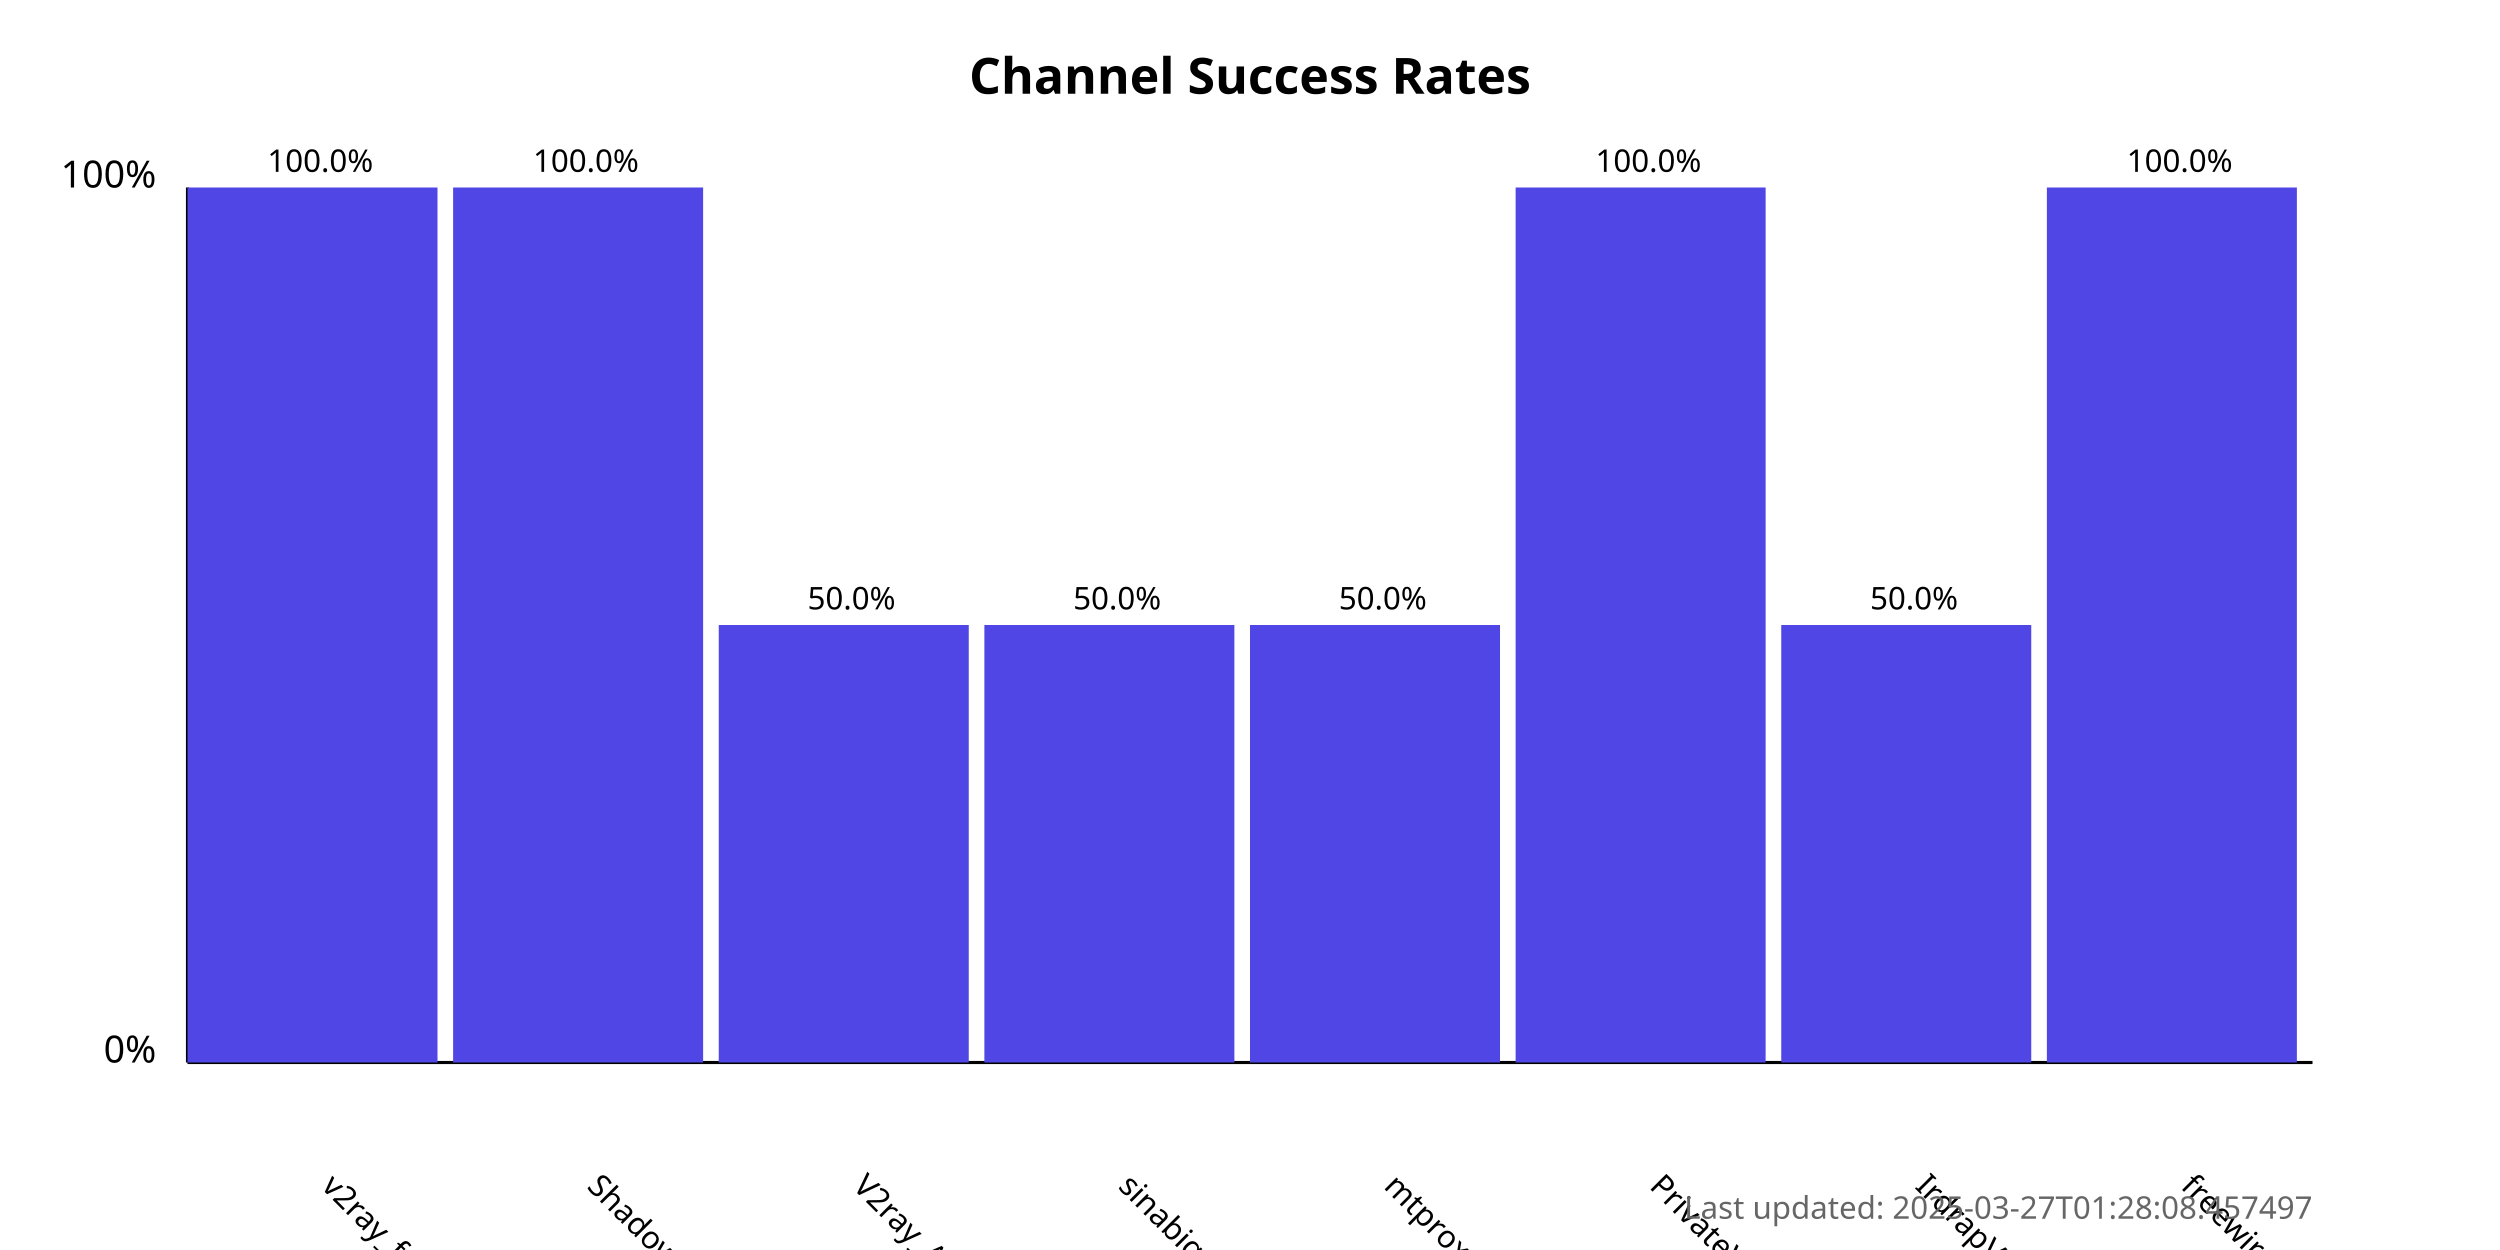
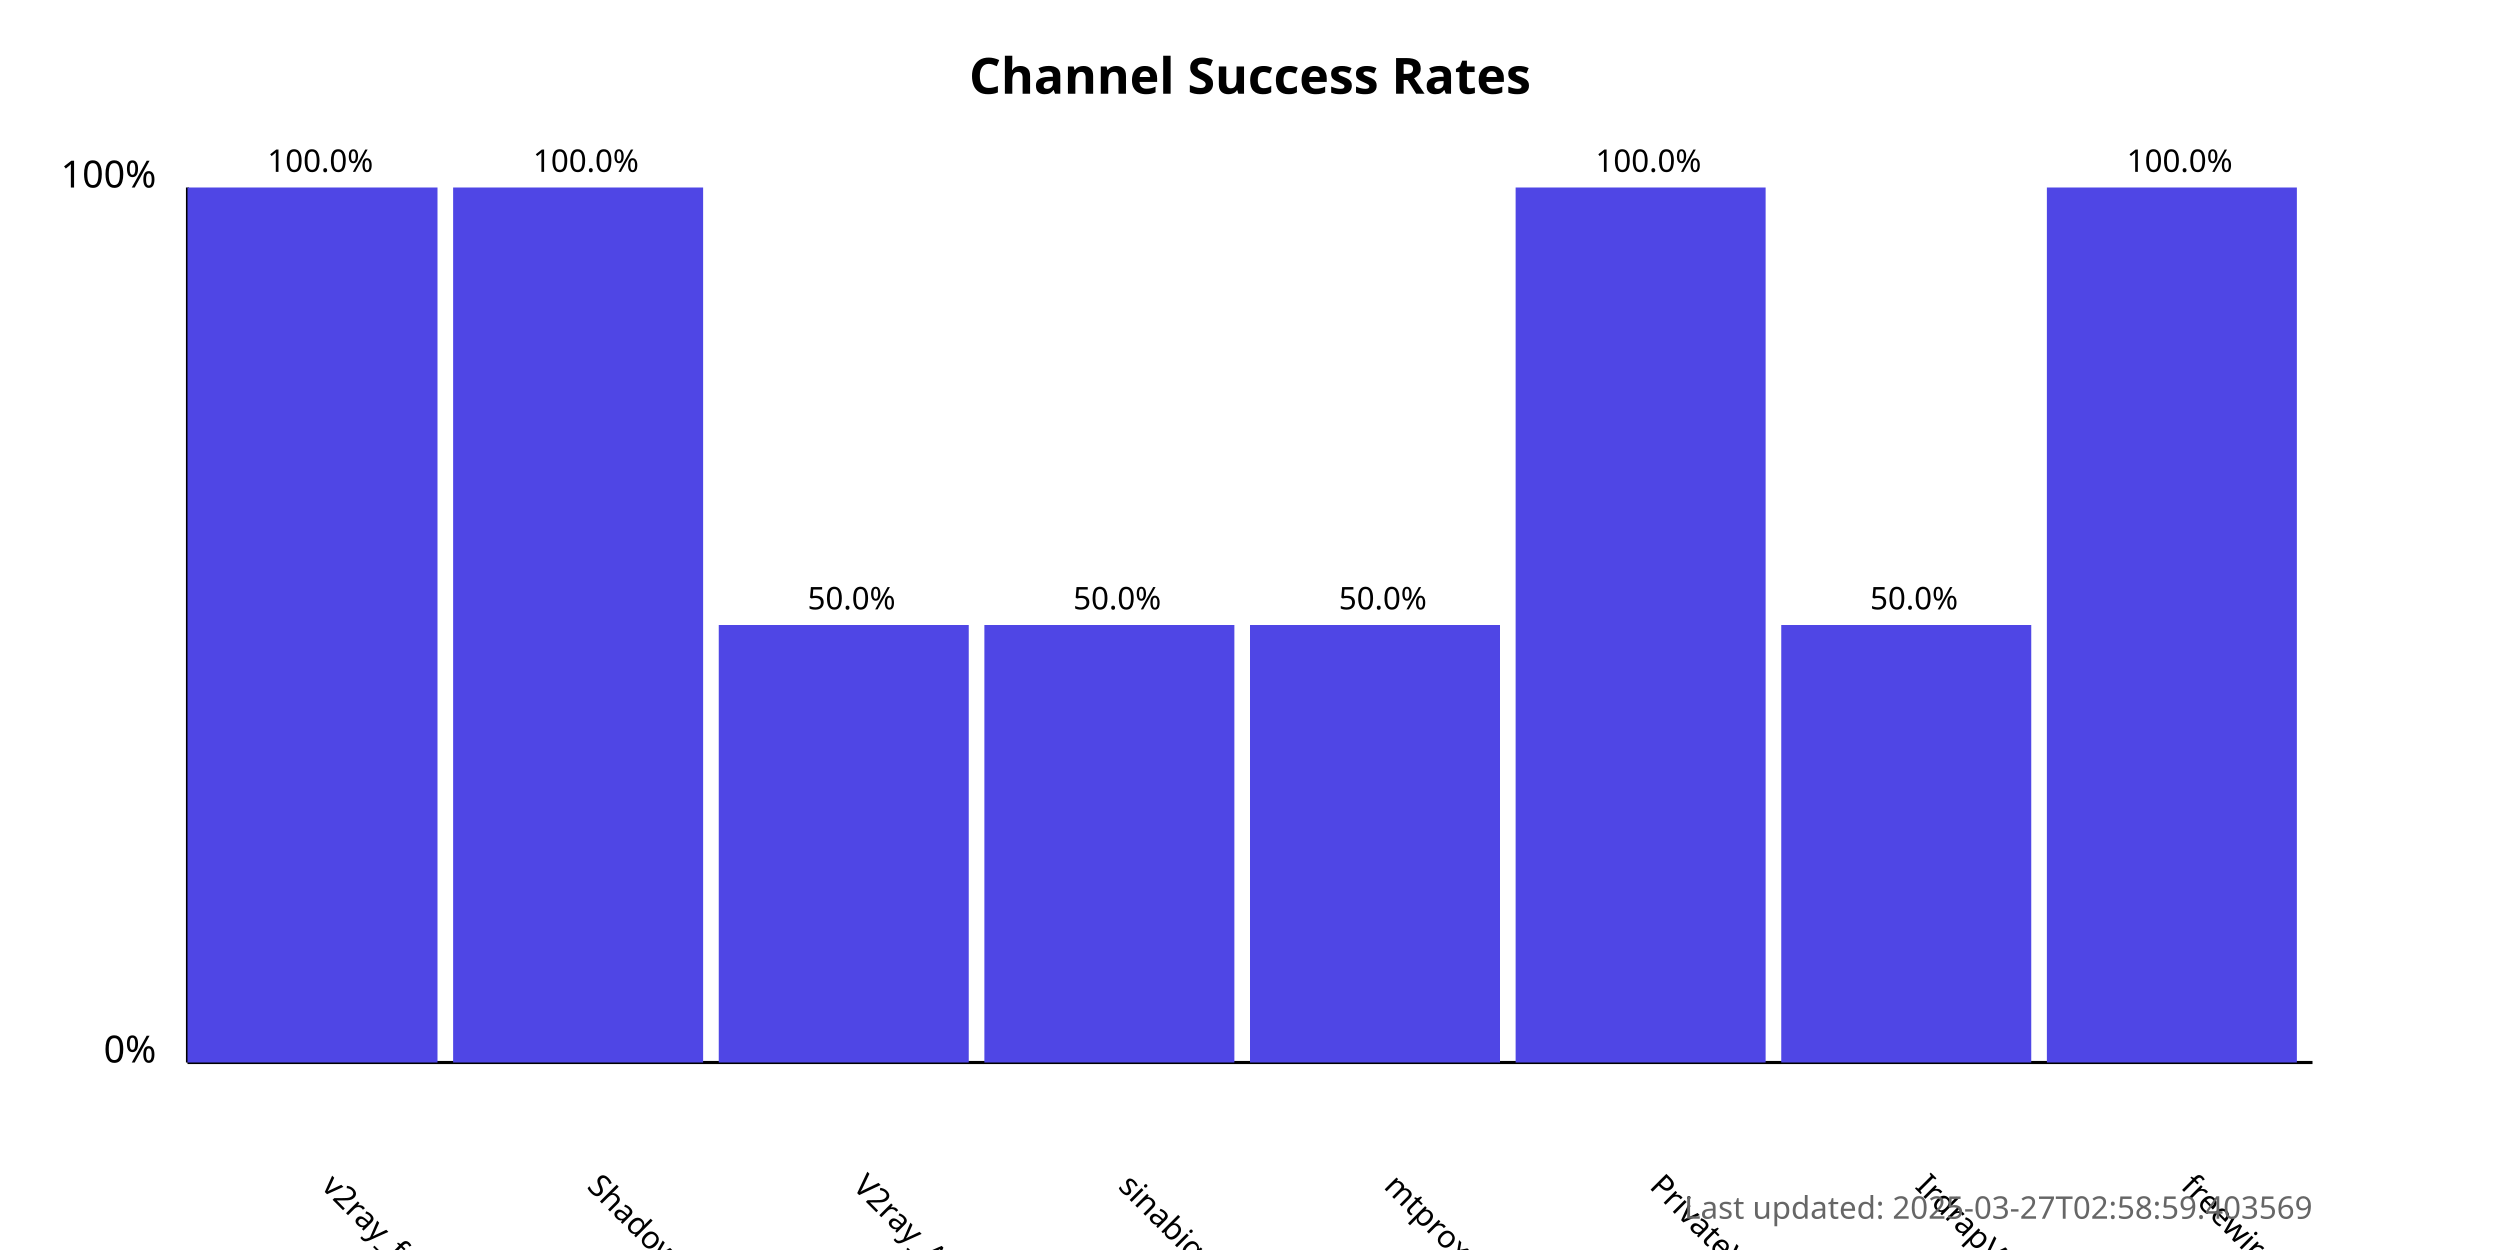
<svg xmlns="http://www.w3.org/2000/svg" width="800" height="400">
  <style>
            .chart-title { font: bold 16px sans-serif; }
            .axis-label { font: 12px sans-serif; }
            .tick-label { font: 10px sans-serif; }
            .bar { fill: #4f46e5; }
            .bar:hover { fill: #6366f1; }
            .timestamp { font: 10px sans-serif; fill: #666; }
        </style>
  <text x="400.0" y="30" text-anchor="middle" class="chart-title">
            Channel Success Rates
        </text>
  <line x1="60" y1="340" x2="60" y2="60" stroke="black" stroke-width="1" />
  <line x1="60" y1="340" x2="740" y2="340" stroke="black" stroke-width="1" />
  <text x="50" y="340" text-anchor="end" class="axis-label">0%</text>
  <text x="50" y="60" text-anchor="end" class="axis-label">100%</text>
  <g>
    <rect x="60" y="60.0" width="80.0" height="280.0" class="bar" />
    <text x="102.5" y="380" transform="rotate(45, 102.5, 380)" text-anchor="start" class="tick-label">
                v2ray_free_conf
            </text>
    <text x="102.5" y="55.0" text-anchor="middle" class="tick-label">
                100.0%
            </text>
  </g>
  <g>
    <rect x="145.0" y="60.0" width="80.0" height="280.0" class="bar" />
    <text x="187.5" y="380" transform="rotate(45, 187.5, 380)" text-anchor="start" class="tick-label">
                ShadowProxy66
            </text>
    <text x="187.5" y="55.0" text-anchor="middle" class="tick-label">
                100.0%
            </text>
  </g>
  <g>
    <rect x="230.0" y="200.0" width="80.0" height="140.0" class="bar" />
    <text x="272.5" y="380" transform="rotate(45, 272.5, 380)" text-anchor="start" class="tick-label">
                V2ray_Alpha
            </text>
    <text x="272.5" y="195.0" text-anchor="middle" class="tick-label">
                50.0%
            </text>
  </g>
  <g>
    <rect x="315.0" y="200.0" width="80.0" height="140.0" class="bar" />
    <text x="357.5" y="380" transform="rotate(45, 357.5, 380)" text-anchor="start" class="tick-label">
                sinabigo
            </text>
    <text x="357.5" y="195.0" text-anchor="middle" class="tick-label">
                50.0%
            </text>
  </g>
  <g>
    <rect x="400.0" y="200.0" width="80.0" height="140.0" class="bar" />
    <text x="442.5" y="380" transform="rotate(45, 442.5, 380)" text-anchor="start" class="tick-label">
                mtproxy_lists
            </text>
    <text x="442.5" y="195.0" text-anchor="middle" class="tick-label">
                50.0%
            </text>
  </g>
  <g>
    <rect x="485.0" y="60.0" width="80.0" height="280.0" class="bar" />
    <text x="527.5" y="380" transform="rotate(45, 527.5, 380)" text-anchor="start" class="tick-label">
                PrivateVPNs
            </text>
    <text x="527.5" y="55.0" text-anchor="middle" class="tick-label">
                100.0%
            </text>
  </g>
  <g>
    <rect x="570.0" y="200.0" width="80.0" height="140.0" class="bar" />
    <text x="612.5" y="380" transform="rotate(45, 612.5, 380)" text-anchor="start" class="tick-label">
                IrdrapVPNnews
            </text>
    <text x="612.5" y="195.0" text-anchor="middle" class="tick-label">
                50.0%
            </text>
  </g>
  <g>
    <rect x="655.0" y="60.0" width="80.0" height="280.0" class="bar" />
    <text x="697.5" y="380" transform="rotate(45, 697.5, 380)" text-anchor="start" class="tick-label">
                freewireguard
            </text>
    <text x="697.5" y="55.0" text-anchor="middle" class="tick-label">
                100.0%
            </text>
  </g>
  <text x="740" y="390" text-anchor="end" class="timestamp">
-             Last updated: 2025-03-27T01:28:08.457497
+             Last updated: 2025-03-27T02:58:59.403569
        </text>
</svg>
